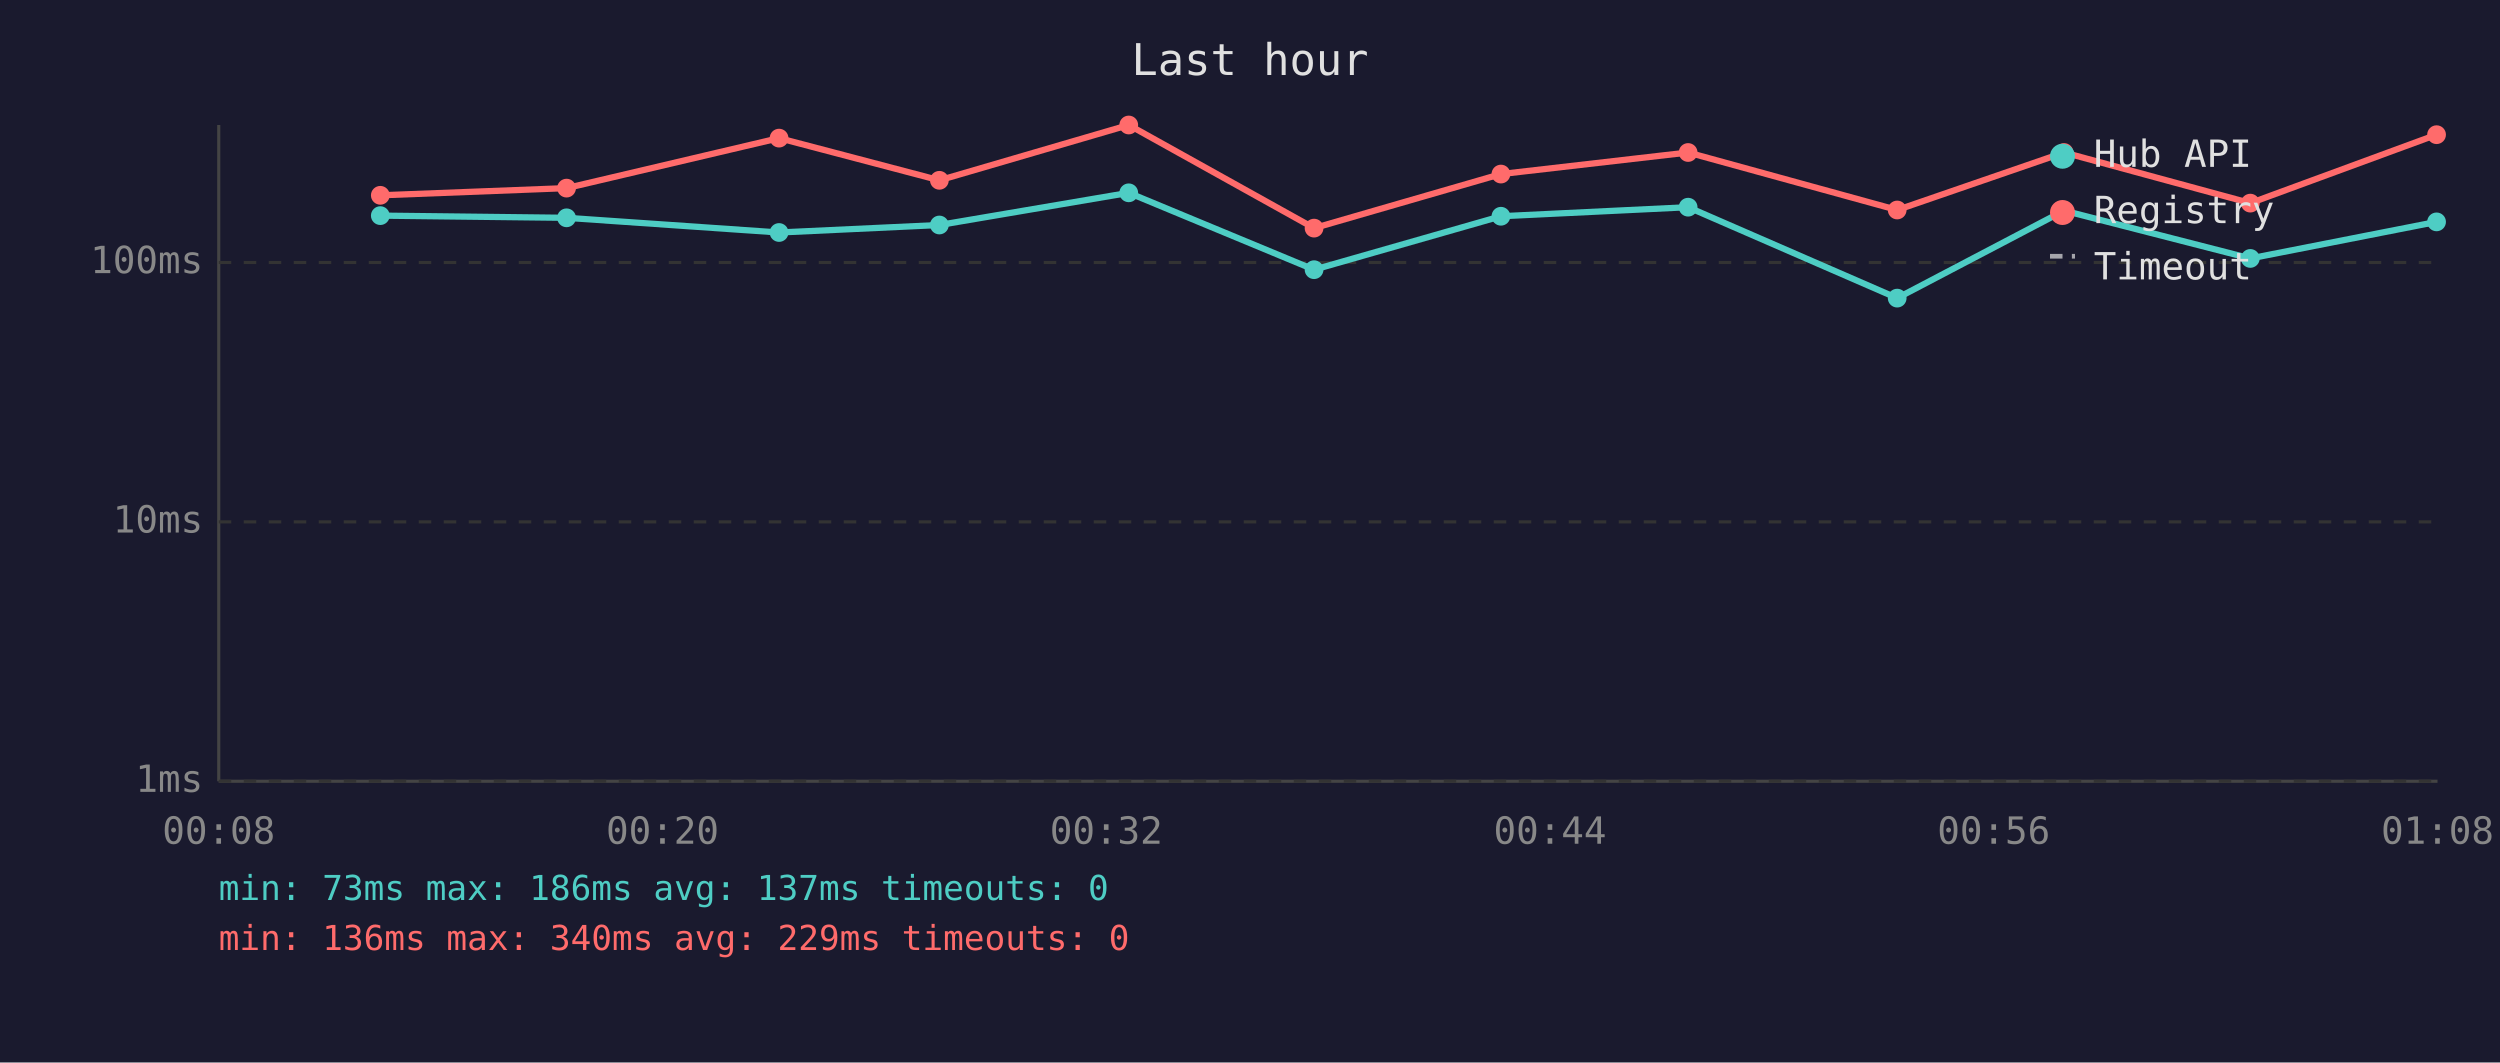
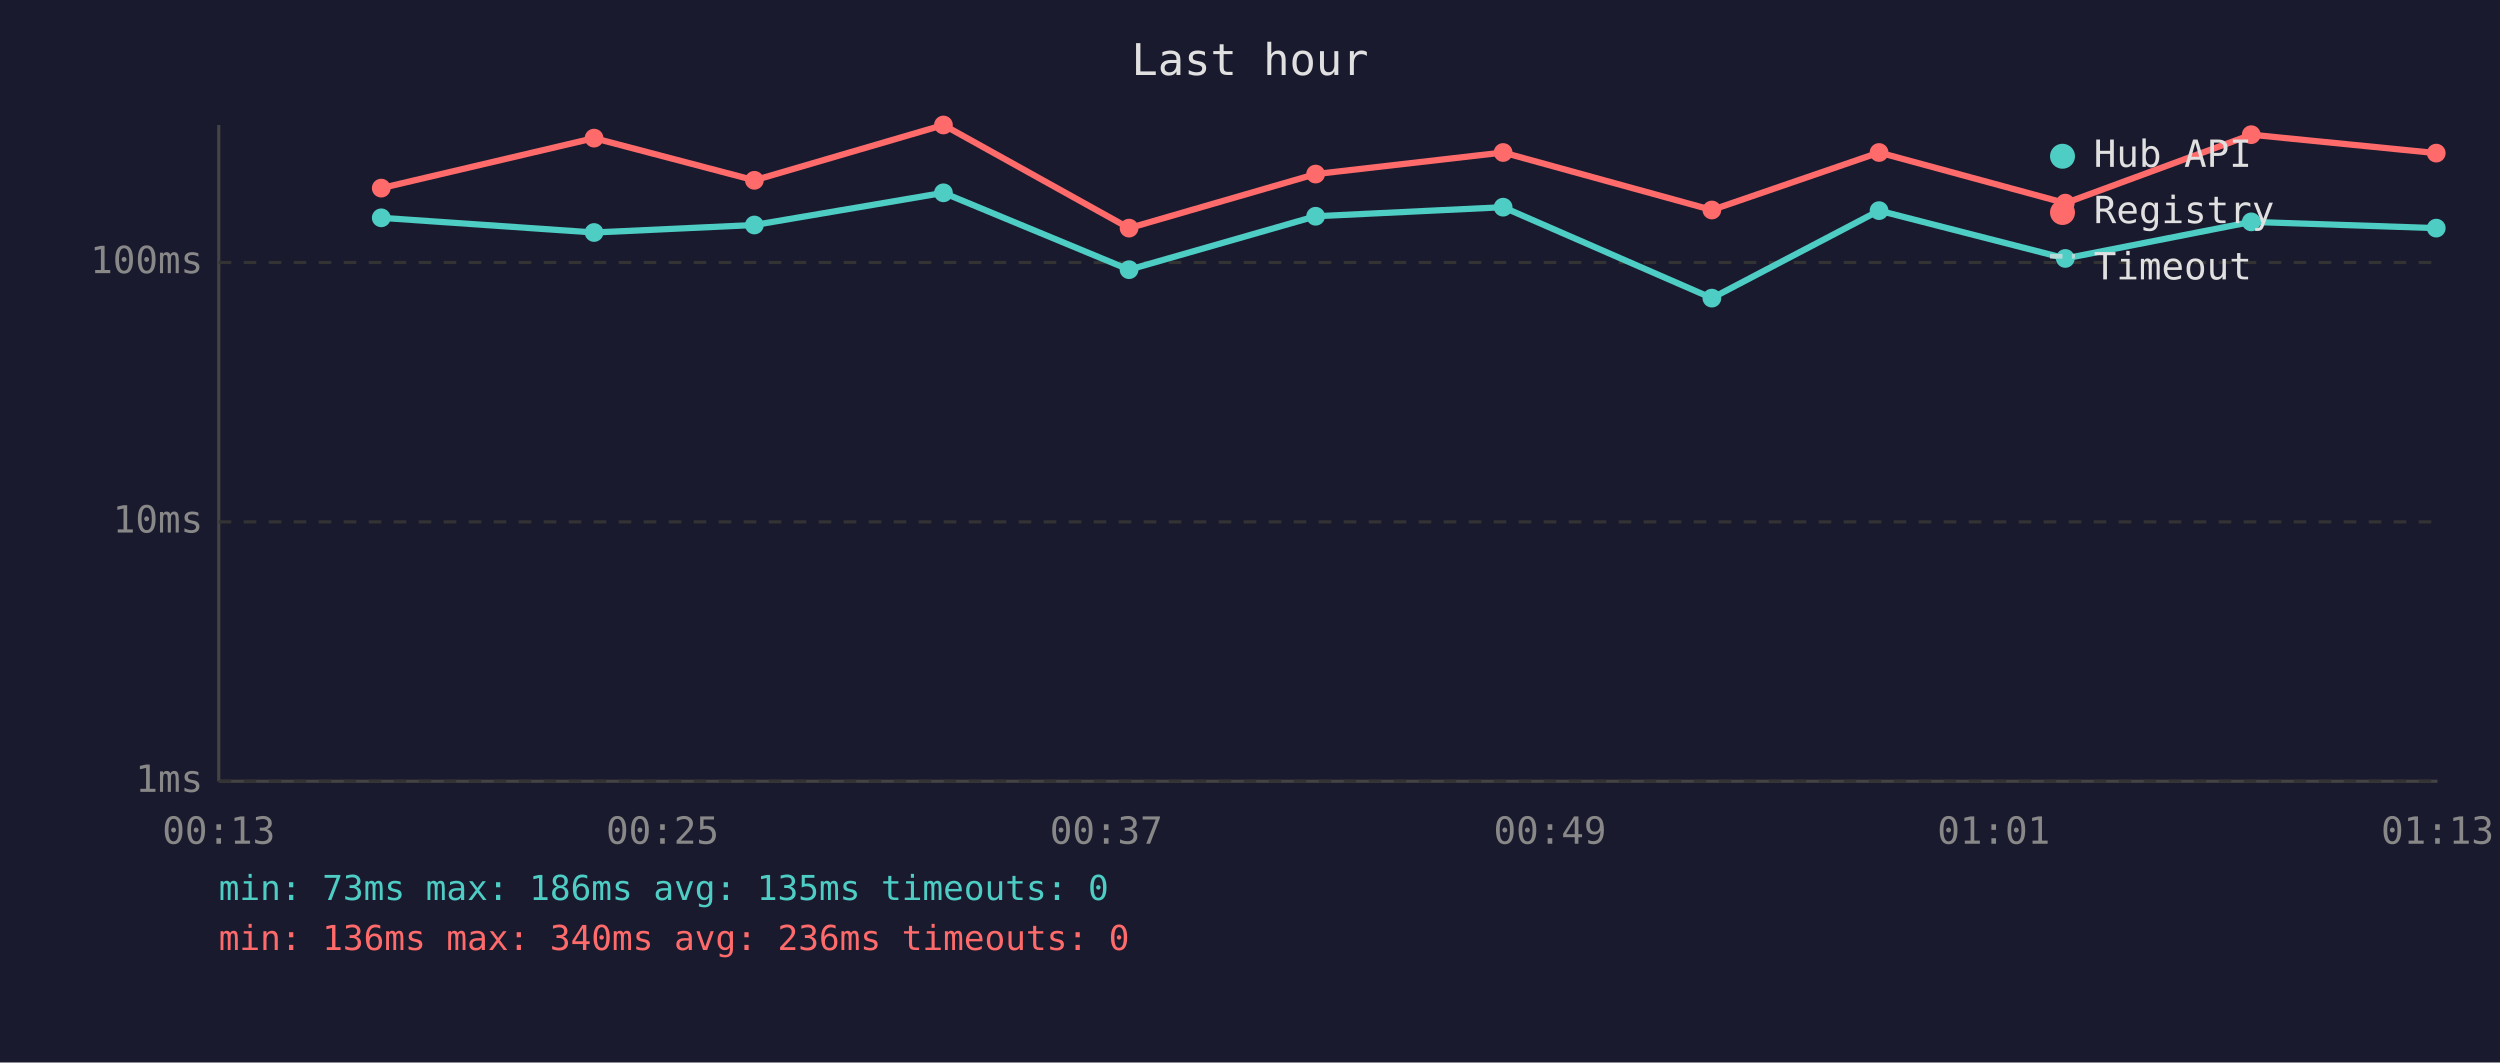
<svg xmlns="http://www.w3.org/2000/svg" viewBox="0 0 800 340" font-family="monospace" font-size="12">
  <rect width="800" height="340" fill="#1a1a2e" />
  <text x="400" y="24" fill="#e0e0e0" font-size="14" text-anchor="middle">Last hour</text>
  <line x1="70" y1="40" x2="70" y2="250" stroke="#444" stroke-width="1" />
  <line x1="70" y1="250" x2="780" y2="250" stroke="#444" stroke-width="1" />
  <line x1="70" y1="250" x2="780" y2="250" stroke="#333" stroke-width="1" stroke-dasharray="4" />
  <text x="65" y="250" fill="#888" text-anchor="end" dominant-baseline="middle">1ms</text>
  <line x1="70" y1="167" x2="780" y2="167" stroke="#333" stroke-width="1" stroke-dasharray="4" />
  <text x="65" y="167" fill="#888" text-anchor="end" dominant-baseline="middle">10ms</text>
  <line x1="70" y1="84" x2="780" y2="84" stroke="#333" stroke-width="1" stroke-dasharray="4" />
  <text x="65" y="84" fill="#888" text-anchor="end" dominant-baseline="middle">100ms</text>
-   <text x="70" y="270" fill="#888" text-anchor="middle">00:08</text>
-   <text x="212" y="270" fill="#888" text-anchor="middle">00:20</text>
-   <text x="354" y="270" fill="#888" text-anchor="middle">00:32</text>
-   <text x="496" y="270" fill="#888" text-anchor="middle">00:44</text>
-   <text x="638" y="270" fill="#888" text-anchor="middle">00:56</text>
-   <text x="780" y="270" fill="#888" text-anchor="middle">01:08</text>
-   <polyline points="121.7,69.0 181.3,69.7 249.3,74.4 300.6,72.0 361.2,61.7 420.5,86.3 480.3,69.2 540.2,66.3 607.1,95.4 660.5,67.4 720.1,82.7 779.7,71.0" fill="none" stroke="#4ecdc4" stroke-width="2" opacity="1" />
-   <circle cx="121.7" cy="69.0" r="3" fill="#4ecdc4" />
-   <circle cx="181.3" cy="69.7" r="3" fill="#4ecdc4" />
-   <circle cx="249.3" cy="74.4" r="3" fill="#4ecdc4" />
-   <circle cx="300.6" cy="72.0" r="3" fill="#4ecdc4" />
-   <circle cx="361.2" cy="61.7" r="3" fill="#4ecdc4" />
-   <circle cx="420.5" cy="86.3" r="3" fill="#4ecdc4" />
-   <circle cx="480.3" cy="69.2" r="3" fill="#4ecdc4" />
-   <circle cx="540.2" cy="66.3" r="3" fill="#4ecdc4" />
-   <circle cx="607.1" cy="95.4" r="3" fill="#4ecdc4" />
-   <circle cx="660.5" cy="67.4" r="3" fill="#4ecdc4" />
-   <circle cx="720.1" cy="82.7" r="3" fill="#4ecdc4" />
-   <circle cx="779.7" cy="71.0" r="3" fill="#4ecdc4" />
-   <polyline points="121.7,62.5 181.3,60.2 249.3,44.2 300.6,57.7 361.2,40.0 420.5,73.0 480.3,55.7 540.2,48.8 607.1,67.2 660.5,48.8 720.1,65.0 779.7,43.1" fill="none" stroke="#ff6b6b" stroke-width="2" opacity="1" />
-   <circle cx="121.7" cy="62.5" r="3" fill="#ff6b6b" />
-   <circle cx="181.3" cy="60.2" r="3" fill="#ff6b6b" />
-   <circle cx="249.3" cy="44.2" r="3" fill="#ff6b6b" />
-   <circle cx="300.6" cy="57.7" r="3" fill="#ff6b6b" />
-   <circle cx="361.2" cy="40.0" r="3" fill="#ff6b6b" />
-   <circle cx="420.5" cy="73.0" r="3" fill="#ff6b6b" />
-   <circle cx="480.3" cy="55.7" r="3" fill="#ff6b6b" />
-   <circle cx="540.2" cy="48.8" r="3" fill="#ff6b6b" />
-   <circle cx="607.1" cy="67.2" r="3" fill="#ff6b6b" />
-   <circle cx="660.5" cy="48.8" r="3" fill="#ff6b6b" />
-   <circle cx="720.1" cy="65.0" r="3" fill="#ff6b6b" />
-   <circle cx="779.7" cy="43.1" r="3" fill="#ff6b6b" />
+   <text x="70" y="270" fill="#888" text-anchor="middle">00:13</text>
+   <text x="212" y="270" fill="#888" text-anchor="middle">00:25</text>
+   <text x="354" y="270" fill="#888" text-anchor="middle">00:37</text>
+   <text x="496" y="270" fill="#888" text-anchor="middle">00:49</text>
+   <text x="638" y="270" fill="#888" text-anchor="middle">01:01</text>
+   <text x="780" y="270" fill="#888" text-anchor="middle">01:13</text>
+   <polyline points="122.0,69.7 190.1,74.4 241.4,72.0 301.9,61.7 361.3,86.3 421.0,69.2 481.0,66.3 547.8,95.4 601.3,67.4 660.9,82.7 720.4,71.0 779.6,73.0" fill="none" stroke="#4ecdc4" stroke-width="2" opacity="1" />
+   <circle cx="122.0" cy="69.7" r="3" fill="#4ecdc4" />
+   <circle cx="190.1" cy="74.4" r="3" fill="#4ecdc4" />
+   <circle cx="241.4" cy="72.0" r="3" fill="#4ecdc4" />
+   <circle cx="301.9" cy="61.7" r="3" fill="#4ecdc4" />
+   <circle cx="361.3" cy="86.3" r="3" fill="#4ecdc4" />
+   <circle cx="421.0" cy="69.2" r="3" fill="#4ecdc4" />
+   <circle cx="481.0" cy="66.3" r="3" fill="#4ecdc4" />
+   <circle cx="547.8" cy="95.4" r="3" fill="#4ecdc4" />
+   <circle cx="601.3" cy="67.4" r="3" fill="#4ecdc4" />
+   <circle cx="660.9" cy="82.7" r="3" fill="#4ecdc4" />
+   <circle cx="720.4" cy="71.0" r="3" fill="#4ecdc4" />
+   <circle cx="779.6" cy="73.0" r="3" fill="#4ecdc4" />
+   <polyline points="122.0,60.2 190.1,44.2 241.4,57.7 301.9,40.0 361.3,73.0 421.0,55.7 481.0,48.8 547.8,67.2 601.3,48.8 660.9,65.0 720.4,43.1 779.6,49.0" fill="none" stroke="#ff6b6b" stroke-width="2" opacity="1" />
+   <circle cx="122.0" cy="60.2" r="3" fill="#ff6b6b" />
+   <circle cx="190.1" cy="44.2" r="3" fill="#ff6b6b" />
+   <circle cx="241.4" cy="57.7" r="3" fill="#ff6b6b" />
+   <circle cx="301.9" cy="40.0" r="3" fill="#ff6b6b" />
+   <circle cx="361.3" cy="73.0" r="3" fill="#ff6b6b" />
+   <circle cx="421.0" cy="55.7" r="3" fill="#ff6b6b" />
+   <circle cx="481.0" cy="48.8" r="3" fill="#ff6b6b" />
+   <circle cx="547.8" cy="67.2" r="3" fill="#ff6b6b" />
+   <circle cx="601.3" cy="48.8" r="3" fill="#ff6b6b" />
+   <circle cx="660.9" cy="65.0" r="3" fill="#ff6b6b" />
+   <circle cx="720.4" cy="43.1" r="3" fill="#ff6b6b" />
+   <circle cx="779.6" cy="49.0" r="3" fill="#ff6b6b" />
  <circle cx="660" cy="50" r="4" fill="#4ecdc4" />
  <text x="670" y="50" fill="#e0e0e0" dominant-baseline="middle">Hub API</text>
  <circle cx="660" cy="68" r="4" fill="#ff6b6b" />
  <text x="670" y="68" fill="#e0e0e0" dominant-baseline="middle">Registry</text>
  <line x1="656" y1="82" x2="664" y2="82" stroke="#e0e0e0" stroke-width="1.5" stroke-dasharray="4,3" opacity="0.7" />
  <text x="670" y="86" fill="#e0e0e0" dominant-baseline="middle">Timeout</text>
-   <text x="70" y="288" fill="#4ecdc4" font-size="11">min: 73ms  max: 186ms  avg: 137ms  timeouts: 0</text>
-   <text x="70" y="304" fill="#ff6b6b" font-size="11">min: 136ms  max: 340ms  avg: 229ms  timeouts: 0</text>
+   <text x="70" y="288" fill="#4ecdc4" font-size="11">min: 73ms  max: 186ms  avg: 135ms  timeouts: 0</text>
+   <text x="70" y="304" fill="#ff6b6b" font-size="11">min: 136ms  max: 340ms  avg: 236ms  timeouts: 0</text>
</svg>
